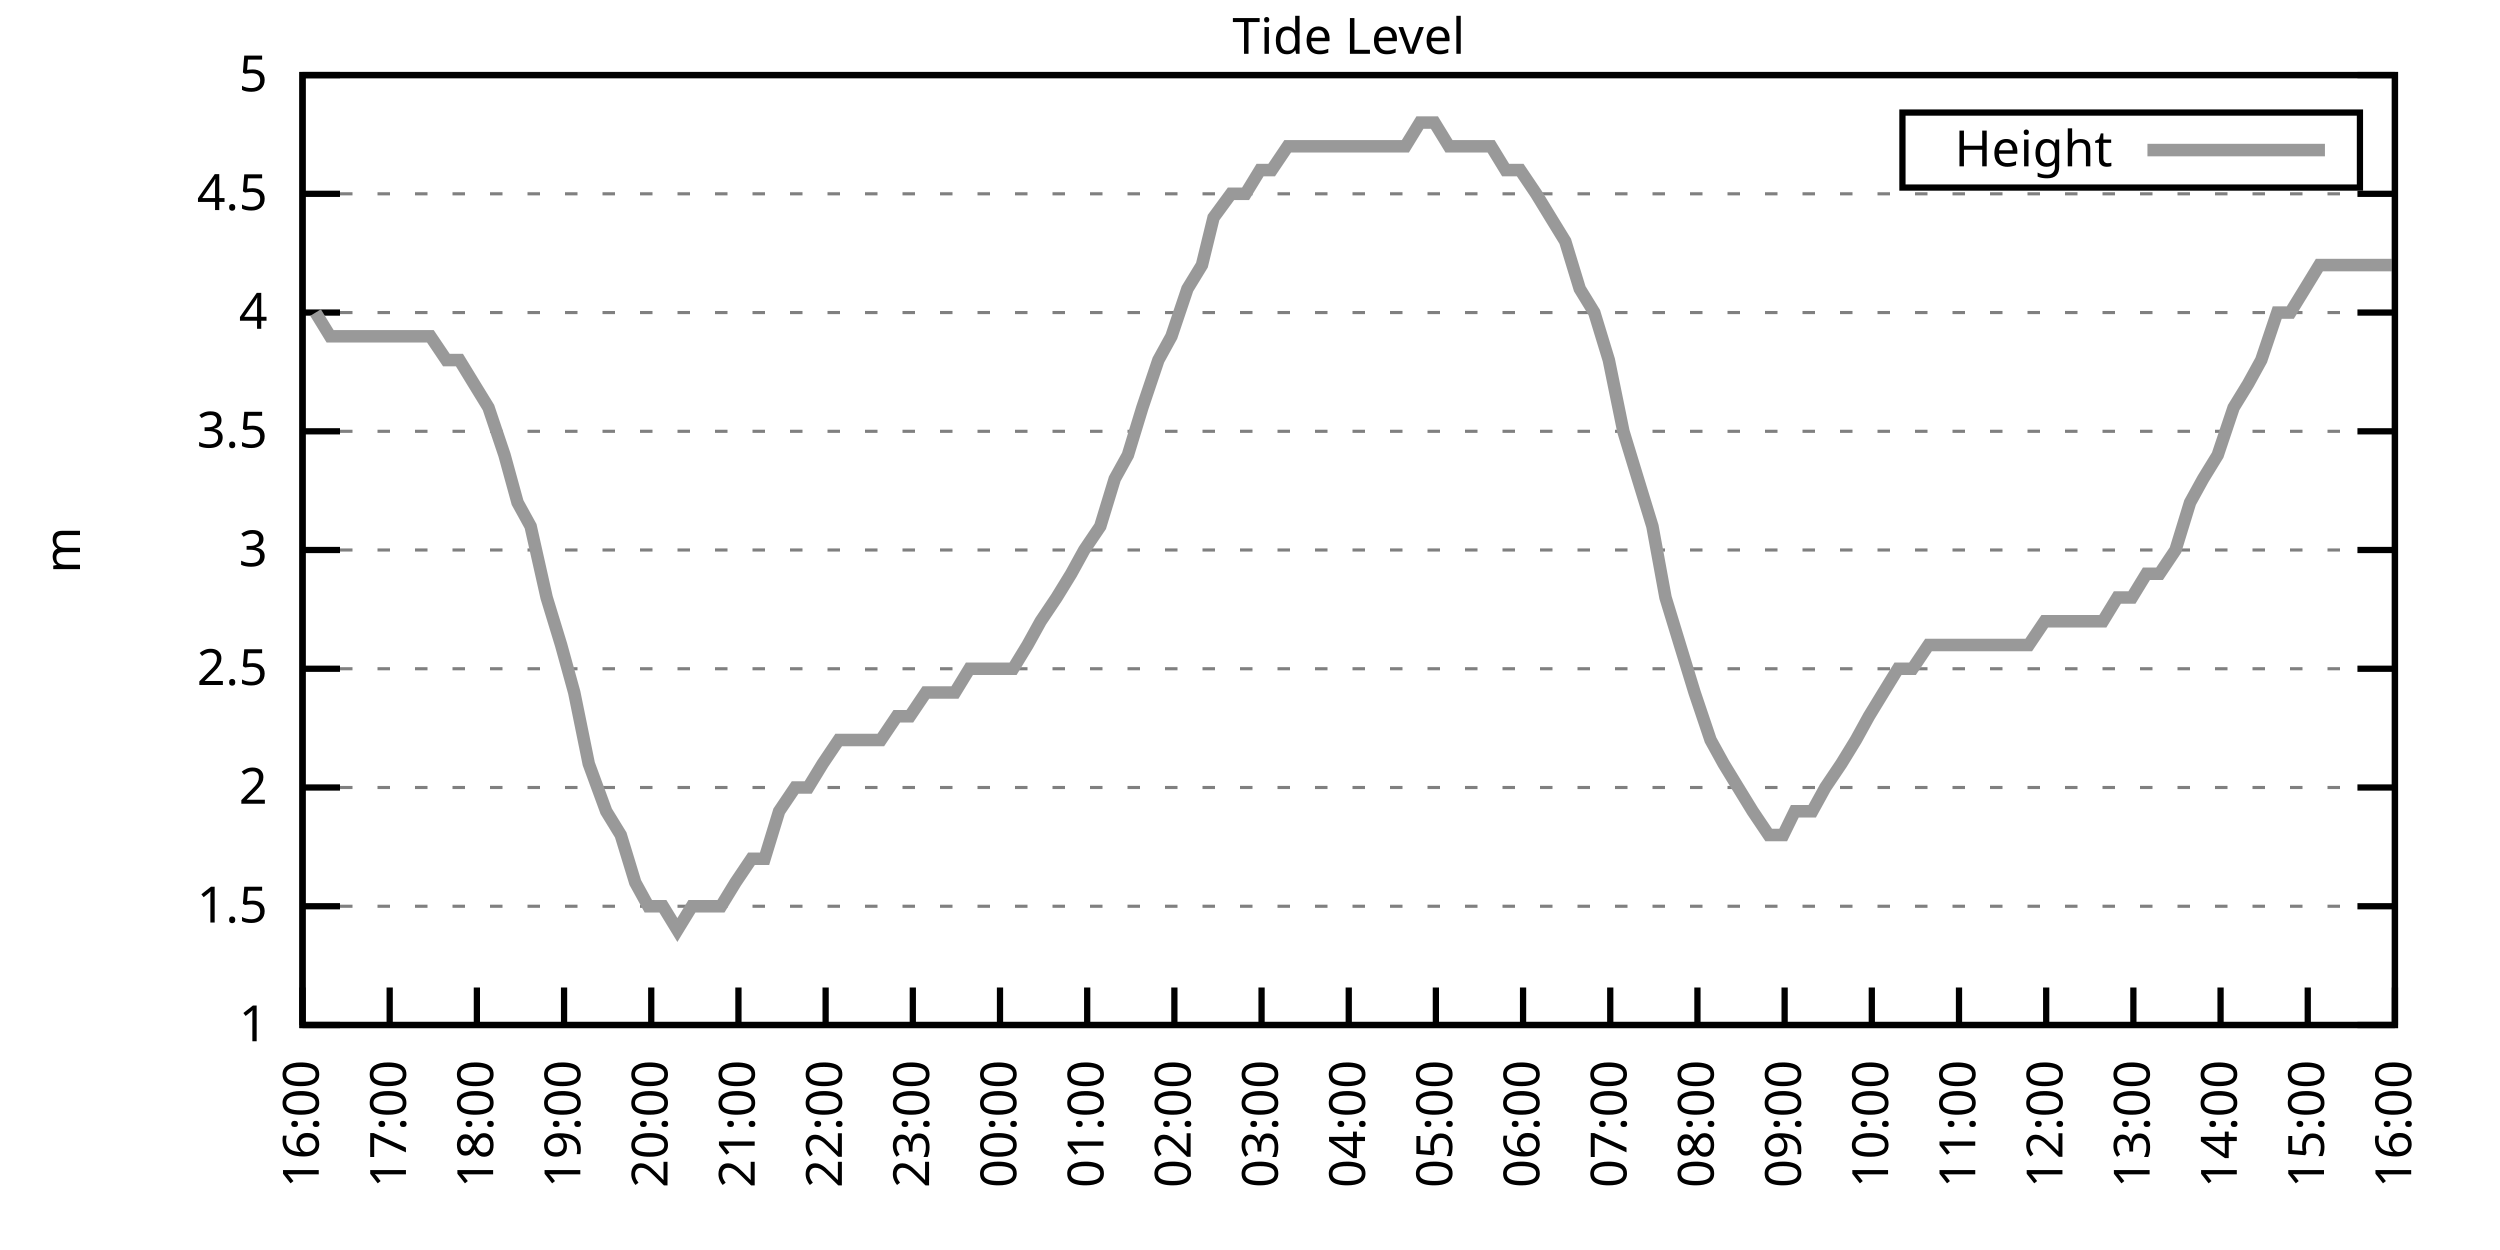
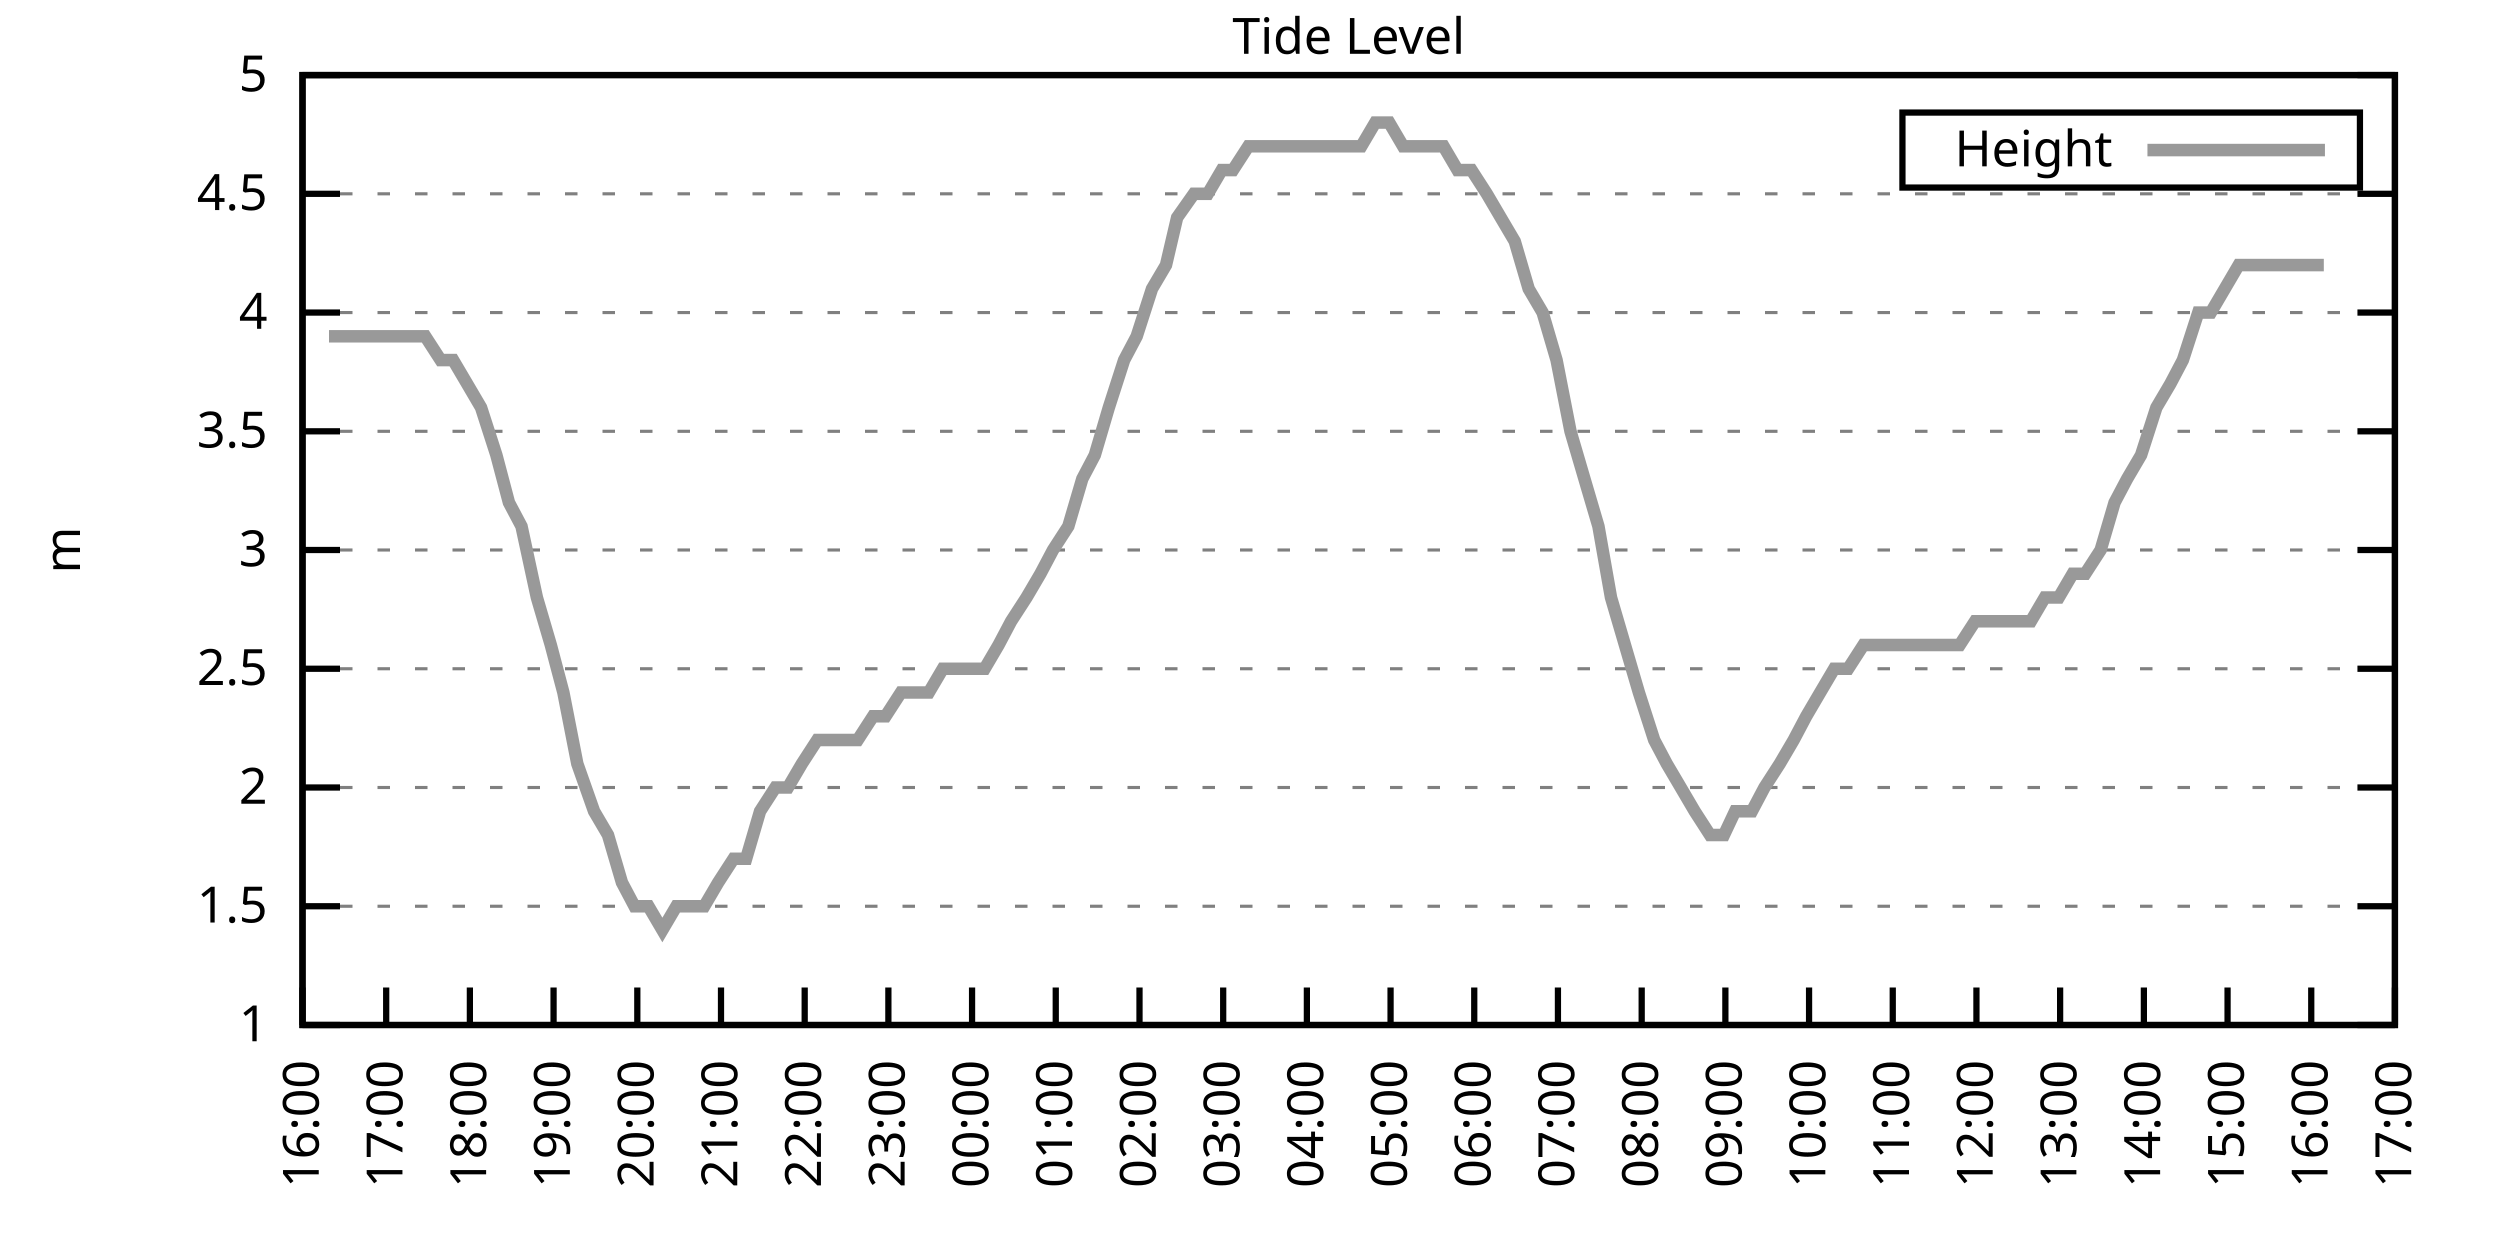
<svg xmlns="http://www.w3.org/2000/svg" xmlns:xlink="http://www.w3.org/1999/xlink" width="400" height="200" viewBox="0 0 400 200">
  <g id="gnuplot_canvas">
    <rect x="0" y="0" width="400" height="200" fill="none" />
    <defs>
      <circle id="gpDot" r="0.5" stroke-width="0.5" stroke="currentColor" />
      <path id="gpPt0" stroke-width="0.333" stroke="currentColor" d="M-1,0 h2 M0,-1 v2" />
      <path id="gpPt1" stroke-width="0.333" stroke="currentColor" d="M-1,-1 L1,1 M1,-1 L-1,1" />
      <path id="gpPt2" stroke-width="0.333" stroke="currentColor" d="M-1,0 L1,0 M0,-1 L0,1 M-1,-1 L1,1 M-1,1 L1,-1" />
      <rect id="gpPt3" stroke-width="0.333" stroke="currentColor" x="-1" y="-1" width="2" height="2" />
      <rect id="gpPt4" stroke-width="0.333" stroke="currentColor" fill="currentColor" x="-1" y="-1" width="2" height="2" />
      <circle id="gpPt5" stroke-width="0.333" stroke="currentColor" cx="0" cy="0" r="1" />
      <use xlink:href="#gpPt5" id="gpPt6" fill="currentColor" stroke="none" />
      <path id="gpPt7" stroke-width="0.333" stroke="currentColor" d="M0,-1.33 L-1.33,0.67 L1.33,0.67 z" />
      <use xlink:href="#gpPt7" id="gpPt8" fill="currentColor" stroke="none" />
      <use xlink:href="#gpPt7" id="gpPt9" stroke="currentColor" transform="rotate(180)" />
      <use xlink:href="#gpPt9" id="gpPt10" fill="currentColor" stroke="none" />
      <use xlink:href="#gpPt3" id="gpPt11" stroke="currentColor" transform="rotate(45)" />
      <use xlink:href="#gpPt11" id="gpPt12" fill="currentColor" stroke="none" />
      <path id="gpPt13" stroke-width="0.333" stroke="currentColor" d="M0,1.330 L1.265,0.411 L0.782,-1.067 L-0.782,-1.076 L-1.265,0.411 z" />
      <use xlink:href="#gpPt13" id="gpPt14" fill="currentColor" stroke="none" />
      <filter id="textbox" filterUnits="objectBoundingBox" x="0" y="0" height="1" width="1">
        <feFlood flood-color="white" flood-opacity="1" result="bgnd" />
        <feComposite in="SourceGraphic" in2="bgnd" operator="atop" />
      </filter>
      <filter id="greybox" filterUnits="objectBoundingBox" x="0" y="0" height="1" width="1">
        <feFlood flood-color="lightgrey" flood-opacity="1" result="grey" />
        <feComposite in="SourceGraphic" in2="grey" operator="atop" />
      </filter>
    </defs>
    <g fill="none" color="white" stroke="currentColor" stroke-width="1.00" stroke-linecap="butt" stroke-linejoin="miter">
</g>
    <g fill="none" color="black" stroke="currentColor" stroke-width="1.00" stroke-linecap="butt" stroke-linejoin="miter">
      <g stroke="none" shape-rendering="crispEdges">
        <polygon fill="rgb(255, 255, 255)" points="48.40,164.00 383.18,164.00 383.18,12.02 48.40,12.02 " />
      </g>
    </g>
    <g fill="none" color="black" stroke="currentColor" stroke-width="1.00" stroke-linecap="butt" stroke-linejoin="miter">
</g>
    <g fill="none" color="black" stroke="black" stroke-width="0.50" stroke-linecap="butt" stroke-linejoin="miter">
</g>
    <g fill="none" color="gray" stroke="currentColor" stroke-width="0.50" stroke-linecap="butt" stroke-linejoin="miter">
      <path stroke="gray" stroke-dasharray="2,4" class="gridline" d="M48.40,164.00 L383.19,164.00  " />
    </g>
    <g fill="none" color="gray" stroke="gray" stroke-width="1.00" stroke-linecap="butt" stroke-linejoin="miter">
</g>
    <g fill="none" color="black" stroke="currentColor" stroke-width="1.00" stroke-linecap="butt" stroke-linejoin="miter">
      <path stroke="black" d="M48.40,164.00 L54.40,164.00 M383.19,164.00 L377.19,164.00  " />
      <g transform="translate(42.80,166.60)" stroke="none" fill="black" font-family="Sans" font-size="8.00" text-anchor="end">
        <text>
          <tspan font-family="Sans"> 1</tspan>
        </text>
      </g>
    </g>
    <g fill="none" color="black" stroke="currentColor" stroke-width="1.00" stroke-linecap="butt" stroke-linejoin="miter">
</g>
    <g fill="none" color="black" stroke="black" stroke-width="0.50" stroke-linecap="butt" stroke-linejoin="miter">
</g>
    <g fill="none" color="gray" stroke="currentColor" stroke-width="0.50" stroke-linecap="butt" stroke-linejoin="miter">
      <path stroke="gray" stroke-dasharray="2,4" class="gridline" d="M48.40,145.00 L383.19,145.00  " />
    </g>
    <g fill="none" color="gray" stroke="gray" stroke-width="1.00" stroke-linecap="butt" stroke-linejoin="miter">
</g>
    <g fill="none" color="black" stroke="currentColor" stroke-width="1.00" stroke-linecap="butt" stroke-linejoin="miter">
      <path stroke="black" d="M48.40,145.00 L54.40,145.00 M383.19,145.00 L377.19,145.00  " />
      <g transform="translate(42.80,147.60)" stroke="none" fill="black" font-family="Sans" font-size="8.00" text-anchor="end">
        <text>
          <tspan font-family="Sans"> 1.5</tspan>
        </text>
      </g>
    </g>
    <g fill="none" color="black" stroke="currentColor" stroke-width="1.00" stroke-linecap="butt" stroke-linejoin="miter">
</g>
    <g fill="none" color="black" stroke="black" stroke-width="0.50" stroke-linecap="butt" stroke-linejoin="miter">
</g>
    <g fill="none" color="gray" stroke="currentColor" stroke-width="0.50" stroke-linecap="butt" stroke-linejoin="miter">
      <path stroke="gray" stroke-dasharray="2,4" class="gridline" d="M48.40,126.00 L383.19,126.00  " />
    </g>
    <g fill="none" color="gray" stroke="gray" stroke-width="1.00" stroke-linecap="butt" stroke-linejoin="miter">
</g>
    <g fill="none" color="black" stroke="currentColor" stroke-width="1.00" stroke-linecap="butt" stroke-linejoin="miter">
      <path stroke="black" d="M48.40,126.00 L54.40,126.00 M383.19,126.00 L377.19,126.00  " />
      <g transform="translate(42.80,128.60)" stroke="none" fill="black" font-family="Sans" font-size="8.00" text-anchor="end">
        <text>
          <tspan font-family="Sans"> 2</tspan>
        </text>
      </g>
    </g>
    <g fill="none" color="black" stroke="currentColor" stroke-width="1.00" stroke-linecap="butt" stroke-linejoin="miter">
</g>
    <g fill="none" color="black" stroke="black" stroke-width="0.50" stroke-linecap="butt" stroke-linejoin="miter">
</g>
    <g fill="none" color="gray" stroke="currentColor" stroke-width="0.50" stroke-linecap="butt" stroke-linejoin="miter">
      <path stroke="gray" stroke-dasharray="2,4" class="gridline" d="M48.40,107.00 L383.19,107.00  " />
    </g>
    <g fill="none" color="gray" stroke="gray" stroke-width="1.00" stroke-linecap="butt" stroke-linejoin="miter">
</g>
    <g fill="none" color="black" stroke="currentColor" stroke-width="1.00" stroke-linecap="butt" stroke-linejoin="miter">
      <path stroke="black" d="M48.40,107.00 L54.40,107.00 M383.19,107.00 L377.19,107.00  " />
      <g transform="translate(42.80,109.60)" stroke="none" fill="black" font-family="Sans" font-size="8.00" text-anchor="end">
        <text>
          <tspan font-family="Sans"> 2.5</tspan>
        </text>
      </g>
    </g>
    <g fill="none" color="black" stroke="currentColor" stroke-width="1.00" stroke-linecap="butt" stroke-linejoin="miter">
</g>
    <g fill="none" color="black" stroke="black" stroke-width="0.50" stroke-linecap="butt" stroke-linejoin="miter">
</g>
    <g fill="none" color="gray" stroke="currentColor" stroke-width="0.50" stroke-linecap="butt" stroke-linejoin="miter">
      <path stroke="gray" stroke-dasharray="2,4" class="gridline" d="M48.40,88.00 L383.19,88.00  " />
    </g>
    <g fill="none" color="gray" stroke="gray" stroke-width="1.00" stroke-linecap="butt" stroke-linejoin="miter">
</g>
    <g fill="none" color="black" stroke="currentColor" stroke-width="1.00" stroke-linecap="butt" stroke-linejoin="miter">
      <path stroke="black" d="M48.40,88.00 L54.40,88.00 M383.19,88.00 L377.19,88.00  " />
      <g transform="translate(42.80,90.60)" stroke="none" fill="black" font-family="Sans" font-size="8.00" text-anchor="end">
        <text>
          <tspan font-family="Sans"> 3</tspan>
        </text>
      </g>
    </g>
    <g fill="none" color="black" stroke="currentColor" stroke-width="1.00" stroke-linecap="butt" stroke-linejoin="miter">
</g>
    <g fill="none" color="black" stroke="black" stroke-width="0.50" stroke-linecap="butt" stroke-linejoin="miter">
</g>
    <g fill="none" color="gray" stroke="currentColor" stroke-width="0.50" stroke-linecap="butt" stroke-linejoin="miter">
      <path stroke="gray" stroke-dasharray="2,4" class="gridline" d="M48.40,69.01 L383.19,69.01  " />
    </g>
    <g fill="none" color="gray" stroke="gray" stroke-width="1.00" stroke-linecap="butt" stroke-linejoin="miter">
</g>
    <g fill="none" color="black" stroke="currentColor" stroke-width="1.00" stroke-linecap="butt" stroke-linejoin="miter">
      <path stroke="black" d="M48.40,69.01 L54.40,69.01 M383.19,69.01 L377.19,69.01  " />
      <g transform="translate(42.80,71.61)" stroke="none" fill="black" font-family="Sans" font-size="8.00" text-anchor="end">
        <text>
          <tspan font-family="Sans"> 3.5</tspan>
        </text>
      </g>
    </g>
    <g fill="none" color="black" stroke="currentColor" stroke-width="1.00" stroke-linecap="butt" stroke-linejoin="miter">
</g>
    <g fill="none" color="black" stroke="black" stroke-width="0.50" stroke-linecap="butt" stroke-linejoin="miter">
</g>
    <g fill="none" color="gray" stroke="currentColor" stroke-width="0.50" stroke-linecap="butt" stroke-linejoin="miter">
      <path stroke="gray" stroke-dasharray="2,4" class="gridline" d="M48.40,50.01 L383.19,50.01  " />
    </g>
    <g fill="none" color="gray" stroke="gray" stroke-width="1.00" stroke-linecap="butt" stroke-linejoin="miter">
</g>
    <g fill="none" color="black" stroke="currentColor" stroke-width="1.00" stroke-linecap="butt" stroke-linejoin="miter">
      <path stroke="black" d="M48.40,50.01 L54.40,50.01 M383.19,50.01 L377.19,50.01  " />
      <g transform="translate(42.80,52.61)" stroke="none" fill="black" font-family="Sans" font-size="8.00" text-anchor="end">
        <text>
          <tspan font-family="Sans"> 4</tspan>
        </text>
      </g>
    </g>
    <g fill="none" color="black" stroke="currentColor" stroke-width="1.00" stroke-linecap="butt" stroke-linejoin="miter">
</g>
    <g fill="none" color="black" stroke="black" stroke-width="0.50" stroke-linecap="butt" stroke-linejoin="miter">
</g>
    <g fill="none" color="gray" stroke="currentColor" stroke-width="0.50" stroke-linecap="butt" stroke-linejoin="miter">
      <path stroke="gray" stroke-dasharray="2,4" class="gridline" d="M48.40,31.01 L383.19,31.01  " />
    </g>
    <g fill="none" color="gray" stroke="gray" stroke-width="1.00" stroke-linecap="butt" stroke-linejoin="miter">
</g>
    <g fill="none" color="black" stroke="currentColor" stroke-width="1.00" stroke-linecap="butt" stroke-linejoin="miter">
      <path stroke="black" d="M48.40,31.01 L54.40,31.01 M383.19,31.01 L377.19,31.01  " />
      <g transform="translate(42.80,33.61)" stroke="none" fill="black" font-family="Sans" font-size="8.00" text-anchor="end">
        <text>
          <tspan font-family="Sans"> 4.5</tspan>
        </text>
      </g>
    </g>
    <g fill="none" color="black" stroke="currentColor" stroke-width="1.00" stroke-linecap="butt" stroke-linejoin="miter">
</g>
    <g fill="none" color="black" stroke="black" stroke-width="0.50" stroke-linecap="butt" stroke-linejoin="miter">
</g>
    <g fill="none" color="gray" stroke="currentColor" stroke-width="0.50" stroke-linecap="butt" stroke-linejoin="miter">
      <path stroke="gray" stroke-dasharray="2,4" class="gridline" d="M48.40,12.01 L383.19,12.01  " />
    </g>
    <g fill="none" color="gray" stroke="gray" stroke-width="1.00" stroke-linecap="butt" stroke-linejoin="miter">
</g>
    <g fill="none" color="black" stroke="currentColor" stroke-width="1.00" stroke-linecap="butt" stroke-linejoin="miter">
      <path stroke="black" d="M48.40,12.01 L54.40,12.01 M383.19,12.01 L377.19,12.01  " />
      <g transform="translate(42.80,14.61)" stroke="none" fill="black" font-family="Sans" font-size="8.00" text-anchor="end">
        <text>
          <tspan font-family="Sans"> 5</tspan>
        </text>
      </g>
    </g>
    <g fill="none" color="black" stroke="currentColor" stroke-width="1.00" stroke-linecap="butt" stroke-linejoin="miter">
      <path stroke="black" d="M48.40,164.00 L48.40,158.00  " />
      <g transform="translate(51.00,169.60) rotate(270.00)" stroke="none" fill="black" font-family="Sans" font-size="8.00" text-anchor="end">
        <text>
          <tspan font-family="Sans">16:00</tspan>
        </text>
      </g>
    </g>
    <g fill="none" color="black" stroke="currentColor" stroke-width="1.00" stroke-linecap="butt" stroke-linejoin="miter">
-       <path stroke="black" d="M62.35,164.00 L62.35,158.00  " />
-       <g transform="translate(64.95,169.60) rotate(270.00)" stroke="none" fill="black" font-family="Sans" font-size="8.00" text-anchor="end">
+       <path stroke="black" d="M61.79,164.00 L61.79,158.00  " />
+       <g transform="translate(64.39,169.60) rotate(270.00)" stroke="none" fill="black" font-family="Sans" font-size="8.00" text-anchor="end">
        <text>
          <tspan font-family="Sans">17:00</tspan>
        </text>
      </g>
    </g>
    <g fill="none" color="black" stroke="currentColor" stroke-width="1.00" stroke-linecap="butt" stroke-linejoin="miter">
-       <path stroke="black" d="M76.30,164.00 L76.30,158.00  " />
-       <g transform="translate(78.90,169.60) rotate(270.00)" stroke="none" fill="black" font-family="Sans" font-size="8.00" text-anchor="end">
+       <path stroke="black" d="M75.18,164.00 L75.18,158.00  " />
+       <g transform="translate(77.78,169.60) rotate(270.00)" stroke="none" fill="black" font-family="Sans" font-size="8.00" text-anchor="end">
        <text>
          <tspan font-family="Sans">18:00</tspan>
        </text>
      </g>
    </g>
    <g fill="none" color="black" stroke="currentColor" stroke-width="1.00" stroke-linecap="butt" stroke-linejoin="miter">
-       <path stroke="black" d="M90.25,164.00 L90.25,158.00  " />
-       <g transform="translate(92.85,169.60) rotate(270.00)" stroke="none" fill="black" font-family="Sans" font-size="8.00" text-anchor="end">
+       <path stroke="black" d="M88.57,164.00 L88.57,158.00  " />
+       <g transform="translate(91.17,169.60) rotate(270.00)" stroke="none" fill="black" font-family="Sans" font-size="8.00" text-anchor="end">
        <text>
          <tspan font-family="Sans">19:00</tspan>
        </text>
      </g>
    </g>
    <g fill="none" color="black" stroke="currentColor" stroke-width="1.00" stroke-linecap="butt" stroke-linejoin="miter">
-       <path stroke="black" d="M104.20,164.00 L104.20,158.00  " />
-       <g transform="translate(106.80,169.60) rotate(270.00)" stroke="none" fill="black" font-family="Sans" font-size="8.00" text-anchor="end">
+       <path stroke="black" d="M101.97,164.00 L101.97,158.00  " />
+       <g transform="translate(104.57,169.60) rotate(270.00)" stroke="none" fill="black" font-family="Sans" font-size="8.00" text-anchor="end">
        <text>
          <tspan font-family="Sans">20:00</tspan>
        </text>
      </g>
    </g>
    <g fill="none" color="black" stroke="currentColor" stroke-width="1.00" stroke-linecap="butt" stroke-linejoin="miter">
-       <path stroke="black" d="M118.15,164.00 L118.15,158.00  " />
-       <g transform="translate(120.75,169.60) rotate(270.00)" stroke="none" fill="black" font-family="Sans" font-size="8.00" text-anchor="end">
+       <path stroke="black" d="M115.36,164.00 L115.36,158.00  " />
+       <g transform="translate(117.96,169.60) rotate(270.00)" stroke="none" fill="black" font-family="Sans" font-size="8.00" text-anchor="end">
        <text>
          <tspan font-family="Sans">21:00</tspan>
        </text>
      </g>
    </g>
    <g fill="none" color="black" stroke="currentColor" stroke-width="1.00" stroke-linecap="butt" stroke-linejoin="miter">
-       <path stroke="black" d="M132.10,164.00 L132.10,158.00  " />
-       <g transform="translate(134.70,169.60) rotate(270.00)" stroke="none" fill="black" font-family="Sans" font-size="8.00" text-anchor="end">
+       <path stroke="black" d="M128.75,164.00 L128.75,158.00  " />
+       <g transform="translate(131.35,169.60) rotate(270.00)" stroke="none" fill="black" font-family="Sans" font-size="8.00" text-anchor="end">
        <text>
          <tspan font-family="Sans">22:00</tspan>
        </text>
      </g>
    </g>
    <g fill="none" color="black" stroke="currentColor" stroke-width="1.00" stroke-linecap="butt" stroke-linejoin="miter">
-       <path stroke="black" d="M146.05,164.00 L146.05,158.00  " />
-       <g transform="translate(148.65,169.60) rotate(270.00)" stroke="none" fill="black" font-family="Sans" font-size="8.00" text-anchor="end">
+       <path stroke="black" d="M142.14,164.00 L142.14,158.00  " />
+       <g transform="translate(144.74,169.60) rotate(270.00)" stroke="none" fill="black" font-family="Sans" font-size="8.00" text-anchor="end">
        <text>
          <tspan font-family="Sans">23:00</tspan>
        </text>
      </g>
    </g>
    <g fill="none" color="black" stroke="currentColor" stroke-width="1.00" stroke-linecap="butt" stroke-linejoin="miter">
-       <path stroke="black" d="M160.00,164.00 L160.00,158.00  " />
-       <g transform="translate(162.60,169.60) rotate(270.00)" stroke="none" fill="black" font-family="Sans" font-size="8.00" text-anchor="end">
+       <path stroke="black" d="M155.53,164.00 L155.53,158.00  " />
+       <g transform="translate(158.13,169.60) rotate(270.00)" stroke="none" fill="black" font-family="Sans" font-size="8.00" text-anchor="end">
        <text>
          <tspan font-family="Sans">00:00</tspan>
        </text>
      </g>
    </g>
    <g fill="none" color="black" stroke="currentColor" stroke-width="1.00" stroke-linecap="butt" stroke-linejoin="miter">
-       <path stroke="black" d="M173.95,164.00 L173.95,158.00  " />
-       <g transform="translate(176.55,169.60) rotate(270.00)" stroke="none" fill="black" font-family="Sans" font-size="8.00" text-anchor="end">
+       <path stroke="black" d="M168.92,164.00 L168.92,158.00  " />
+       <g transform="translate(171.52,169.60) rotate(270.00)" stroke="none" fill="black" font-family="Sans" font-size="8.00" text-anchor="end">
        <text>
          <tspan font-family="Sans">01:00</tspan>
        </text>
      </g>
    </g>
    <g fill="none" color="black" stroke="currentColor" stroke-width="1.00" stroke-linecap="butt" stroke-linejoin="miter">
-       <path stroke="black" d="M187.90,164.00 L187.90,158.00  " />
-       <g transform="translate(190.50,169.60) rotate(270.00)" stroke="none" fill="black" font-family="Sans" font-size="8.00" text-anchor="end">
+       <path stroke="black" d="M182.32,164.00 L182.32,158.00  " />
+       <g transform="translate(184.92,169.60) rotate(270.00)" stroke="none" fill="black" font-family="Sans" font-size="8.00" text-anchor="end">
        <text>
          <tspan font-family="Sans">02:00</tspan>
        </text>
      </g>
    </g>
    <g fill="none" color="black" stroke="currentColor" stroke-width="1.00" stroke-linecap="butt" stroke-linejoin="miter">
-       <path stroke="black" d="M201.85,164.00 L201.85,158.00  " />
-       <g transform="translate(204.45,169.60) rotate(270.00)" stroke="none" fill="black" font-family="Sans" font-size="8.00" text-anchor="end">
+       <path stroke="black" d="M195.71,164.00 L195.71,158.00  " />
+       <g transform="translate(198.31,169.60) rotate(270.00)" stroke="none" fill="black" font-family="Sans" font-size="8.00" text-anchor="end">
        <text>
          <tspan font-family="Sans">03:00</tspan>
        </text>
      </g>
    </g>
    <g fill="none" color="black" stroke="currentColor" stroke-width="1.00" stroke-linecap="butt" stroke-linejoin="miter">
-       <path stroke="black" d="M215.80,164.00 L215.80,158.00  " />
-       <g transform="translate(218.40,169.60) rotate(270.00)" stroke="none" fill="black" font-family="Sans" font-size="8.00" text-anchor="end">
+       <path stroke="black" d="M209.10,164.00 L209.10,158.00  " />
+       <g transform="translate(211.70,169.60) rotate(270.00)" stroke="none" fill="black" font-family="Sans" font-size="8.00" text-anchor="end">
        <text>
          <tspan font-family="Sans">04:00</tspan>
        </text>
      </g>
    </g>
    <g fill="none" color="black" stroke="currentColor" stroke-width="1.00" stroke-linecap="butt" stroke-linejoin="miter">
-       <path stroke="black" d="M229.74,164.00 L229.74,158.00  " />
-       <g transform="translate(232.34,169.60) rotate(270.00)" stroke="none" fill="black" font-family="Sans" font-size="8.00" text-anchor="end">
+       <path stroke="black" d="M222.49,164.00 L222.49,158.00  " />
+       <g transform="translate(225.09,169.60) rotate(270.00)" stroke="none" fill="black" font-family="Sans" font-size="8.00" text-anchor="end">
        <text>
          <tspan font-family="Sans">05:00</tspan>
        </text>
      </g>
    </g>
    <g fill="none" color="black" stroke="currentColor" stroke-width="1.00" stroke-linecap="butt" stroke-linejoin="miter">
-       <path stroke="black" d="M243.69,164.00 L243.69,158.00  " />
-       <g transform="translate(246.29,169.60) rotate(270.00)" stroke="none" fill="black" font-family="Sans" font-size="8.00" text-anchor="end">
+       <path stroke="black" d="M235.88,164.00 L235.88,158.00  " />
+       <g transform="translate(238.48,169.60) rotate(270.00)" stroke="none" fill="black" font-family="Sans" font-size="8.00" text-anchor="end">
        <text>
          <tspan font-family="Sans">06:00</tspan>
        </text>
      </g>
    </g>
    <g fill="none" color="black" stroke="currentColor" stroke-width="1.00" stroke-linecap="butt" stroke-linejoin="miter">
-       <path stroke="black" d="M257.64,164.00 L257.64,158.00  " />
-       <g transform="translate(260.24,169.60) rotate(270.00)" stroke="none" fill="black" font-family="Sans" font-size="8.00" text-anchor="end">
+       <path stroke="black" d="M249.27,164.00 L249.27,158.00  " />
+       <g transform="translate(251.87,169.60) rotate(270.00)" stroke="none" fill="black" font-family="Sans" font-size="8.00" text-anchor="end">
        <text>
          <tspan font-family="Sans">07:00</tspan>
        </text>
      </g>
    </g>
    <g fill="none" color="black" stroke="currentColor" stroke-width="1.00" stroke-linecap="butt" stroke-linejoin="miter">
-       <path stroke="black" d="M271.59,164.00 L271.59,158.00  " />
-       <g transform="translate(274.19,169.60) rotate(270.00)" stroke="none" fill="black" font-family="Sans" font-size="8.00" text-anchor="end">
+       <path stroke="black" d="M262.67,164.00 L262.67,158.00  " />
+       <g transform="translate(265.27,169.60) rotate(270.00)" stroke="none" fill="black" font-family="Sans" font-size="8.00" text-anchor="end">
        <text>
          <tspan font-family="Sans">08:00</tspan>
        </text>
      </g>
    </g>
    <g fill="none" color="black" stroke="currentColor" stroke-width="1.00" stroke-linecap="butt" stroke-linejoin="miter">
-       <path stroke="black" d="M285.54,164.00 L285.54,158.00  " />
-       <g transform="translate(288.14,169.60) rotate(270.00)" stroke="none" fill="black" font-family="Sans" font-size="8.00" text-anchor="end">
+       <path stroke="black" d="M276.06,164.00 L276.06,158.00  " />
+       <g transform="translate(278.66,169.60) rotate(270.00)" stroke="none" fill="black" font-family="Sans" font-size="8.00" text-anchor="end">
        <text>
          <tspan font-family="Sans">09:00</tspan>
        </text>
      </g>
    </g>
    <g fill="none" color="black" stroke="currentColor" stroke-width="1.00" stroke-linecap="butt" stroke-linejoin="miter">
-       <path stroke="black" d="M299.49,164.00 L299.49,158.00  " />
-       <g transform="translate(302.09,169.60) rotate(270.00)" stroke="none" fill="black" font-family="Sans" font-size="8.00" text-anchor="end">
+       <path stroke="black" d="M289.45,164.00 L289.45,158.00  " />
+       <g transform="translate(292.05,169.60) rotate(270.00)" stroke="none" fill="black" font-family="Sans" font-size="8.00" text-anchor="end">
        <text>
          <tspan font-family="Sans">10:00</tspan>
        </text>
      </g>
    </g>
    <g fill="none" color="black" stroke="currentColor" stroke-width="1.00" stroke-linecap="butt" stroke-linejoin="miter">
-       <path stroke="black" d="M313.44,164.00 L313.44,158.00  " />
-       <g transform="translate(316.04,169.60) rotate(270.00)" stroke="none" fill="black" font-family="Sans" font-size="8.00" text-anchor="end">
+       <path stroke="black" d="M302.84,164.00 L302.84,158.00  " />
+       <g transform="translate(305.44,169.60) rotate(270.00)" stroke="none" fill="black" font-family="Sans" font-size="8.00" text-anchor="end">
        <text>
          <tspan font-family="Sans">11:00</tspan>
        </text>
      </g>
    </g>
    <g fill="none" color="black" stroke="currentColor" stroke-width="1.00" stroke-linecap="butt" stroke-linejoin="miter">
-       <path stroke="black" d="M327.39,164.00 L327.39,158.00  " />
-       <g transform="translate(329.99,169.60) rotate(270.00)" stroke="none" fill="black" font-family="Sans" font-size="8.00" text-anchor="end">
+       <path stroke="black" d="M316.23,164.00 L316.23,158.00  " />
+       <g transform="translate(318.83,169.60) rotate(270.00)" stroke="none" fill="black" font-family="Sans" font-size="8.00" text-anchor="end">
        <text>
          <tspan font-family="Sans">12:00</tspan>
        </text>
      </g>
    </g>
    <g fill="none" color="black" stroke="currentColor" stroke-width="1.00" stroke-linecap="butt" stroke-linejoin="miter">
-       <path stroke="black" d="M341.34,164.00 L341.34,158.00  " />
-       <g transform="translate(343.94,169.60) rotate(270.00)" stroke="none" fill="black" font-family="Sans" font-size="8.00" text-anchor="end">
+       <path stroke="black" d="M329.62,164.00 L329.62,158.00  " />
+       <g transform="translate(332.22,169.60) rotate(270.00)" stroke="none" fill="black" font-family="Sans" font-size="8.00" text-anchor="end">
        <text>
          <tspan font-family="Sans">13:00</tspan>
        </text>
      </g>
    </g>
    <g fill="none" color="black" stroke="currentColor" stroke-width="1.00" stroke-linecap="butt" stroke-linejoin="miter">
-       <path stroke="black" d="M355.29,164.00 L355.29,158.00  " />
-       <g transform="translate(357.89,169.60) rotate(270.00)" stroke="none" fill="black" font-family="Sans" font-size="8.00" text-anchor="end">
+       <path stroke="black" d="M343.02,164.00 L343.02,158.00  " />
+       <g transform="translate(345.62,169.60) rotate(270.00)" stroke="none" fill="black" font-family="Sans" font-size="8.00" text-anchor="end">
        <text>
          <tspan font-family="Sans">14:00</tspan>
        </text>
      </g>
    </g>
    <g fill="none" color="black" stroke="currentColor" stroke-width="1.00" stroke-linecap="butt" stroke-linejoin="miter">
-       <path stroke="black" d="M369.24,164.00 L369.24,158.00  " />
-       <g transform="translate(371.84,169.60) rotate(270.00)" stroke="none" fill="black" font-family="Sans" font-size="8.00" text-anchor="end">
+       <path stroke="black" d="M356.41,164.00 L356.41,158.00  " />
+       <g transform="translate(359.01,169.60) rotate(270.00)" stroke="none" fill="black" font-family="Sans" font-size="8.00" text-anchor="end">
        <text>
          <tspan font-family="Sans">15:00</tspan>
+         </text>
+       </g>
+     </g>
+     <g fill="none" color="black" stroke="currentColor" stroke-width="1.00" stroke-linecap="butt" stroke-linejoin="miter">
+       <path stroke="black" d="M369.80,164.00 L369.80,158.00  " />
+       <g transform="translate(372.40,169.60) rotate(270.00)" stroke="none" fill="black" font-family="Sans" font-size="8.00" text-anchor="end">
+         <text>
+           <tspan font-family="Sans">16:00</tspan>
        </text>
      </g>
    </g>
    <g fill="none" color="black" stroke="currentColor" stroke-width="1.00" stroke-linecap="butt" stroke-linejoin="miter">
      <path stroke="black" d="M383.19,164.00 L383.19,158.00  " />
      <g transform="translate(385.79,169.60) rotate(270.00)" stroke="none" fill="black" font-family="Sans" font-size="8.00" text-anchor="end">
        <text>
-           <tspan font-family="Sans">16:00</tspan>
+           <tspan font-family="Sans">17:00</tspan>
        </text>
      </g>
    </g>
    <g fill="none" color="black" stroke="currentColor" stroke-width="1.00" stroke-linecap="butt" stroke-linejoin="miter">
</g>
    <g fill="none" color="black" stroke="currentColor" stroke-width="1.00" stroke-linecap="butt" stroke-linejoin="miter">
      <path stroke="black" d="M48.40,12.01 L48.40,164.00 L383.19,164.00 L383.19,12.01 L48.40,12.01 Z  " />
    </g>
    <g fill="none" color="black" stroke="currentColor" stroke-width="1.00" stroke-linecap="butt" stroke-linejoin="miter">
</g>
    <g fill="none" color="black" stroke="currentColor" stroke-width="1.00" stroke-linecap="butt" stroke-linejoin="miter">
      <path stroke="black" d="M304.39,30.01 L304.39,18.01 L377.59,18.01 L377.59,30.01 L304.39,30.01 Z  " />
    </g>
    <g id="Tide_level_plot_1">
      <g fill="none" color="white" stroke="black" stroke-width="2.00" stroke-linecap="butt" stroke-linejoin="miter">
</g>
      <g fill="none" color="black" stroke="currentColor" stroke-width="2.00" stroke-linecap="butt" stroke-linejoin="miter">
        <g transform="translate(337.99,26.61)" stroke="none" fill="black" font-family="Sans" font-size="8.00" text-anchor="end">
          <text>
            <tspan font-family="Sans">Height</tspan>
          </text>
        </g>
      </g>
      <g fill="none" color="black" stroke="currentColor" stroke-width="2.00" stroke-linecap="butt" stroke-linejoin="miter">
-         <path stroke="rgb(153, 153, 153)" d="M343.59,24.01 L371.99,24.01 M50.49,50.01 L52.82,53.81 L55.14,53.81 L57.23,53.81 L59.79,53.81 L62.12,53.81   L64.21,53.81 L66.77,53.81 L68.86,53.81 L71.42,57.61 L73.51,57.61 L75.83,61.41 L78.16,65.21 L80.72,72.81   L82.81,80.41 L84.90,84.21 L87.46,95.60 L89.78,103.20 L91.88,110.80 L94.20,122.20 L96.99,129.80 L99.32,133.60   L101.64,141.20 L103.73,145.00 L106.06,145.00 L108.38,148.80 L110.71,145.00 L113.03,145.00 L115.36,145.00 L117.68,141.20   L120.24,137.40 L122.33,137.40 L124.66,129.80 L127.22,126.00 L129.31,126.00 L131.63,122.20 L134.19,118.40 L136.51,118.40   L138.61,118.40 L140.93,118.40 L143.49,114.60 L145.58,114.60 L148.14,110.80 L150.23,110.80 L152.79,110.80 L155.11,107.00   L157.21,107.00 L159.53,107.00 L162.09,107.00 L164.41,103.20 L166.51,99.40 L169.06,95.60 L171.39,91.80 L173.48,88.00   L176.04,84.21 L178.36,76.61 L180.46,72.81 L182.78,65.21 L185.34,57.61 L187.43,53.81 L189.99,46.21 L192.31,42.41   L194.17,34.81 L196.96,31.01 L199.29,31.01 L201.61,27.21 L203.47,27.21 L206.03,23.41 L208.36,23.41 L210.91,23.41   L213.01,23.41 L215.33,23.41 L217.89,23.41 L220.21,23.41 L222.30,23.41 L224.86,23.41 L227.19,19.61 L229.51,19.61   L231.84,23.41 L233.93,23.41 L236.49,23.41 L238.58,23.41 L240.90,27.21 L243.23,27.21 L245.79,31.01 L248.11,34.81   L250.44,38.61 L252.76,46.21 L255.09,50.01 L257.41,57.61 L259.74,69.01 L262.06,76.61 L264.39,84.21 L266.48,95.60   L268.80,103.20 L271.13,110.80 L273.69,118.40 L275.78,122.20 L278.10,126.00 L280.43,129.80 L282.99,133.60 L285.31,133.60   L287.17,129.80 L289.96,129.80 L292.05,126.00 L294.61,122.20 L296.94,118.40 L299.03,114.60 L301.35,110.80 L303.68,107.00   L306.00,107.00 L308.56,103.20 L310.88,103.20 L312.98,103.20 L315.53,103.20 L317.86,103.20 L320.18,103.20 L322.51,103.20   L324.60,103.20 L327.16,99.40 L329.48,99.40 L331.58,99.40 L333.90,99.40 L336.46,99.40 L338.78,95.60 L341.11,95.60   L343.43,91.80 L345.53,91.80 L348.08,88.00 L350.41,80.41 L352.50,76.61 L354.83,72.81 L357.38,65.21 L359.71,61.41   L361.80,57.61 L364.36,50.01 L366.45,50.01 L368.78,46.21 L371.10,42.41 L373.66,42.41 L375.98,42.41 L378.08,42.41   L380.63,42.41 L382.73,42.41  " />
+         <path stroke="rgb(153, 153, 153)" d="M343.59,24.01 L371.99,24.01 M52.64,53.81 L54.87,53.81 L56.88,53.81 L59.34,53.81 L61.57,53.81 L63.58,53.81   L66.03,53.81 L68.04,53.81 L70.50,57.61 L72.50,57.61 L74.74,61.41 L76.97,65.21 L79.42,72.81 L81.43,80.41   L83.44,84.21 L85.90,95.60 L88.13,103.20 L90.14,110.80 L92.37,122.20 L95.05,129.80 L97.28,133.60 L99.51,141.20   L101.52,145.00 L103.75,145.00 L105.98,148.80 L108.22,145.00 L110.45,145.00 L112.68,145.00 L114.91,141.20 L117.37,137.40   L119.38,137.40 L121.61,129.80 L124.06,126.00 L126.07,126.00 L128.30,122.20 L130.76,118.40 L132.99,118.40 L135.00,118.40   L137.23,118.40 L139.69,114.60 L141.69,114.60 L144.15,110.80 L146.16,110.80 L148.61,110.80 L150.85,107.00 L152.85,107.00   L155.09,107.00 L157.54,107.00 L159.77,103.20 L161.78,99.40 L164.24,95.60 L166.47,91.80 L168.48,88.00 L170.93,84.21   L173.17,76.61 L175.17,72.81 L177.41,65.21 L179.86,57.61 L181.87,53.81 L184.32,46.21 L186.56,42.41 L188.34,34.81   L191.02,31.01 L193.25,31.01 L195.48,27.21 L197.27,27.21 L199.73,23.41 L201.96,23.41 L204.41,23.41 L206.42,23.41   L208.65,23.41 L211.11,23.41 L213.34,23.41 L215.35,23.41 L217.80,23.41 L220.04,19.61 L222.27,19.61 L224.50,23.41   L226.51,23.41 L228.96,23.41 L230.97,23.41 L233.20,27.21 L235.44,27.21 L237.89,31.01 L240.12,34.81 L242.36,38.61   L244.59,46.21 L246.82,50.01 L249.05,57.61 L251.28,69.01 L253.51,76.61 L255.75,84.21 L257.76,95.60 L259.99,103.20   L262.22,110.80 L264.67,118.40 L266.68,122.20 L268.92,126.00 L271.15,129.80 L273.60,133.60 L275.83,133.60 L277.62,129.80   L280.30,129.80 L282.31,126.00 L284.76,122.20 L286.99,118.40 L289.00,114.60 L291.23,110.80 L293.47,107.00 L295.70,107.00   L298.15,103.20 L300.39,103.20 L302.39,103.20 L304.85,103.20 L307.08,103.20 L309.31,103.20 L311.54,103.20 L313.55,103.20   L316.01,99.40 L318.24,99.40 L320.25,99.40 L322.48,99.40 L324.94,99.40 L327.17,95.60 L329.40,95.60 L331.63,91.80   L333.64,91.80 L336.10,88.00 L338.33,80.41 L340.34,76.61 L342.57,72.81 L345.02,65.21 L347.26,61.41 L349.26,57.61   L351.72,50.01 L353.73,50.01 L355.96,46.21 L358.19,42.41 L360.65,42.41 L362.88,42.41 L364.89,42.41 L367.34,42.41   L369.35,42.41 L371.81,42.41  " />
      </g>
    </g>
    <g fill="none" color="black" stroke="currentColor" stroke-width="2.00" stroke-linecap="butt" stroke-linejoin="miter">
</g>
    <g fill="none" color="black" stroke="black" stroke-width="1.00" stroke-linecap="butt" stroke-linejoin="miter">
</g>
    <g fill="none" color="black" stroke="currentColor" stroke-width="1.00" stroke-linecap="butt" stroke-linejoin="miter">
      <path stroke="black" d="M48.40,12.01 L48.40,164.00 L383.19,164.00 L383.19,12.01 L48.40,12.01 Z  " />
      <g transform="translate(12.80,88.01) rotate(270.00)" stroke="none" fill="black" font-family="Sans" font-size="8.00" text-anchor="middle">
        <text>
          <tspan font-family="Sans">m</tspan>
        </text>
      </g>
    </g>
    <g fill="none" color="black" stroke="currentColor" stroke-width="1.00" stroke-linecap="butt" stroke-linejoin="miter">
</g>
    <g fill="none" color="black" stroke="currentColor" stroke-width="1.00" stroke-linecap="butt" stroke-linejoin="miter">
      <g transform="translate(215.79,8.61)" stroke="none" fill="black" font-family="Sans" font-size="8.00" text-anchor="middle">
        <text>
          <tspan font-family="Sans">Tide Level</tspan>
        </text>
      </g>
    </g>
    <g fill="none" color="black" stroke="currentColor" stroke-width="1.00" stroke-linecap="butt" stroke-linejoin="miter">
</g>
  </g>
</svg>
